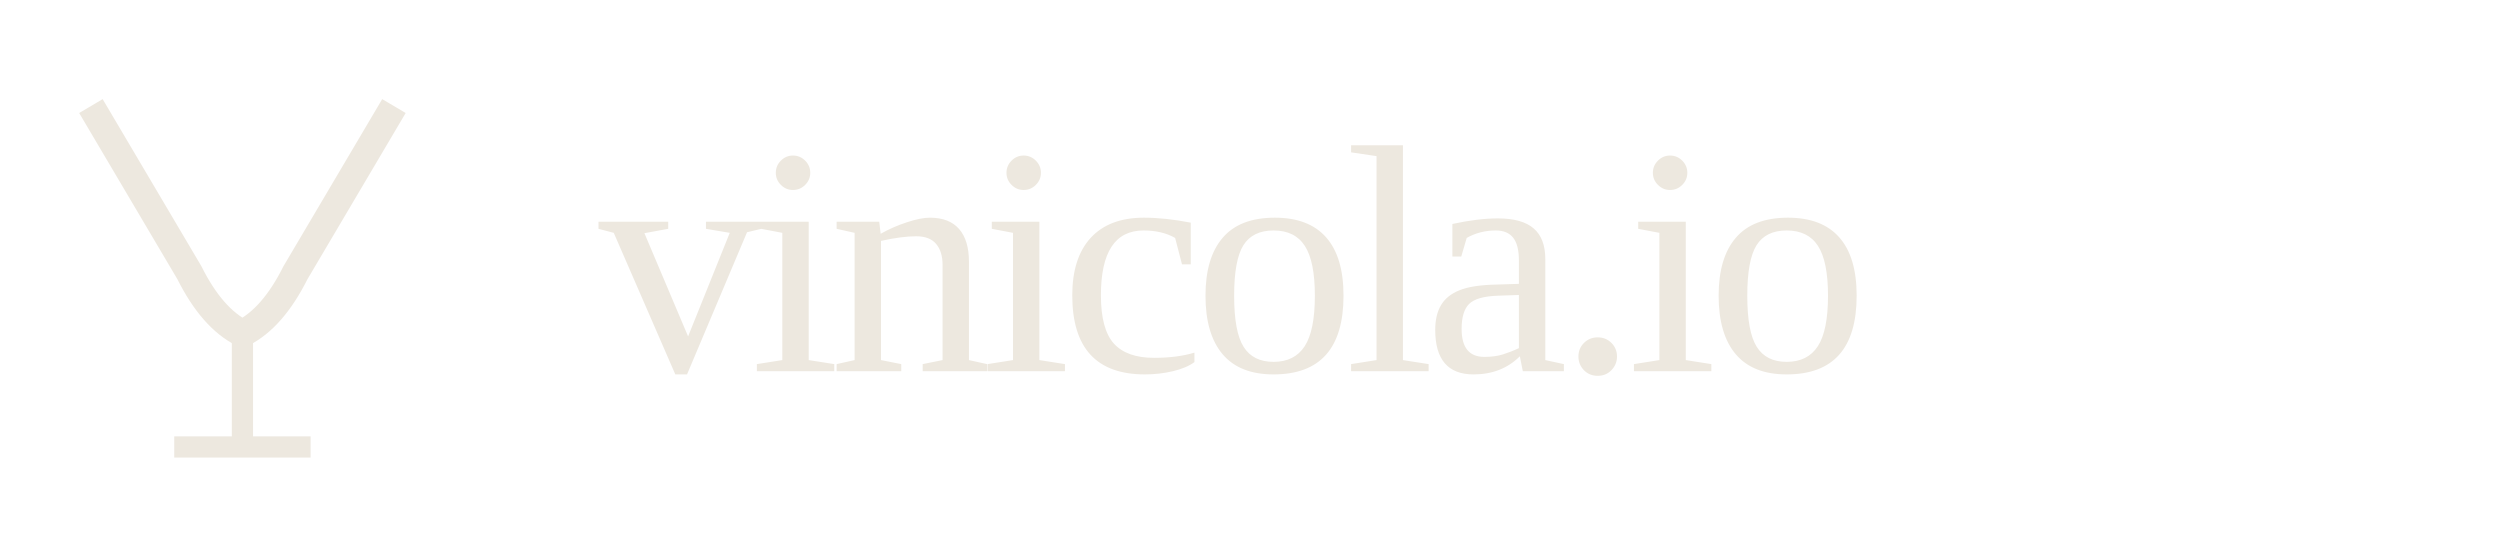
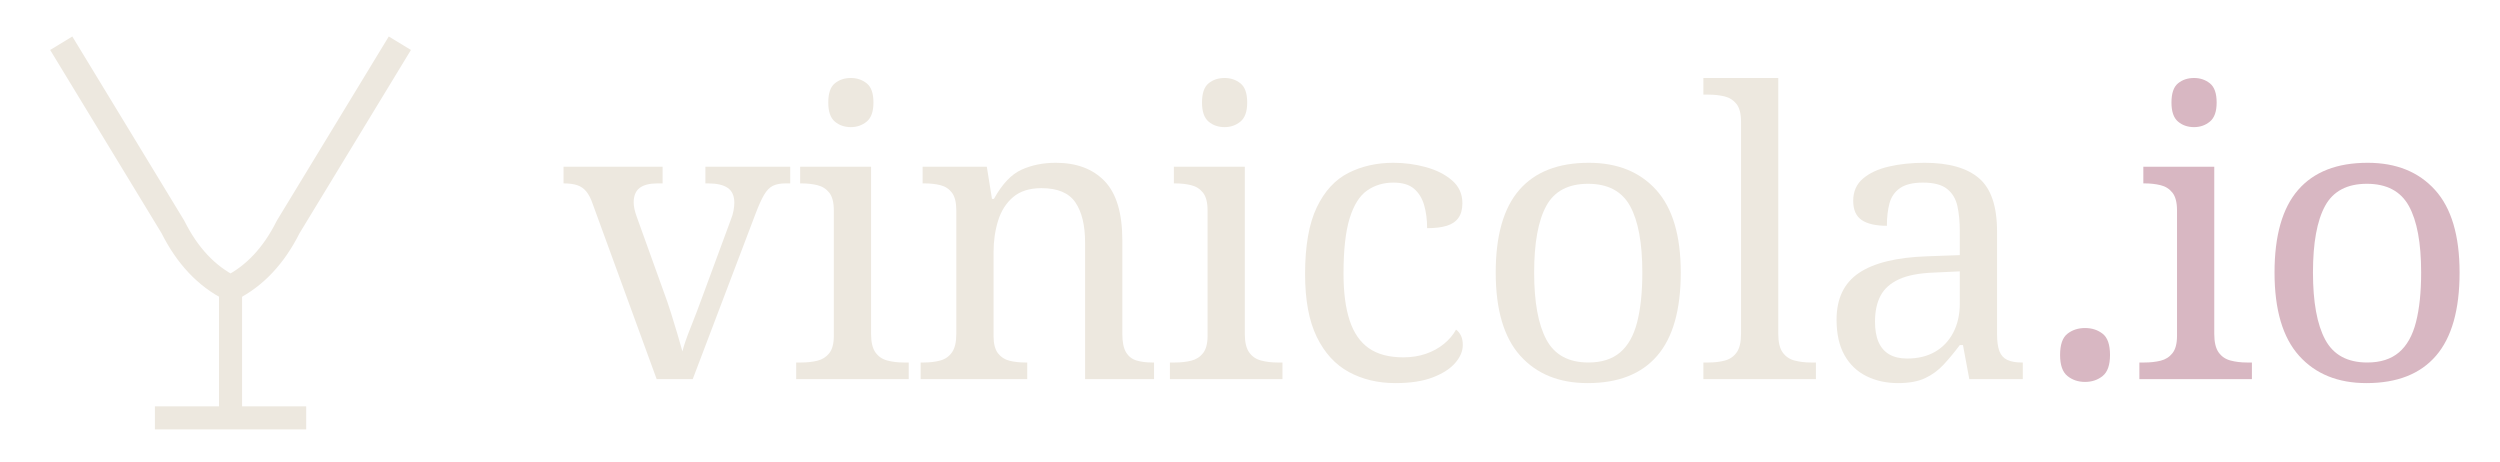
- <svg xmlns="http://www.w3.org/2000/svg" viewBox="0 0 330 72" fill="none" color="#ede8df" role="img" aria-labelledby="vinicola-lockup-title">
-   <g transform="translate(0 4)">
-     <path d="M12 10 25 32Q28 38 32 40Q36 38 39 32L52 10" stroke="currentColor" stroke-width="3.6" stroke-linecap="butt" stroke-linejoin="round" />
-     <path d="M32 40V55M23 55H41" stroke="currentColor" stroke-width="2.8" stroke-linecap="butt" />
-   </g>
-   <text x="79" y="49" fill="currentColor" font-family="Baskerville, 'Times New Roman', serif" font-size="43" font-weight="400" letter-spacing="-1.5">vinicola.io</text>
+ <svg xmlns="http://www.w3.org/2000/svg" viewBox="0 0 347 64" width="173.5" height="32" fill="none" color="#ede8df" role="img" aria-labelledby="vinicola-lockup-title">
+   <path d="M8.5 6 24 31.5Q27 37.5 32 40Q37 37.5 40 31.5L55.5 6" stroke="currentColor" stroke-width="3.6" stroke-linecap="butt" stroke-linejoin="round" />
+   <path d="M32 40V58M21.5 58H42.5" stroke="currentColor" stroke-width="3.2" stroke-linecap="butt" />
+   <path fill="currentColor" d="M82.29 28.37Q81.905 27.215 81.382 26.582Q80.86 25.95 80.118 25.703Q79.375 25.455 78.22 25.455V23.145H91.97V25.455H91.255Q89.605 25.455 88.78 26.087Q87.955 26.72 87.955 28.095Q87.955 28.535 88.065 29.03Q88.175 29.525 88.395 30.13L92.135 40.525Q92.63 41.845 93.125 43.412Q93.62 44.98 94.032 46.382Q94.445 47.785 94.72 48.775Q94.995 47.62 95.875 45.42Q96.755 43.22 97.47 41.24L101.43 30.515Q101.705 29.855 101.815 29.223Q101.925 28.59 101.925 28.15Q101.925 26.72 101.017 26.087Q100.11 25.455 98.295 25.455H97.91V23.145H109.68V25.455H109.02Q107.975 25.455 107.287 25.785Q106.6 26.115 106.05 27.05Q105.5 27.985 104.84 29.745L96.15 52.625H91.145Z" />
+   <path fill="currentColor" d="M110.51 52.625V50.315H111.225Q112.435 50.315 113.453 50.067Q114.47 49.82 115.102 49.023Q115.735 48.225 115.735 46.63V29.195Q115.735 27.545 115.102 26.747Q114.47 25.95 113.453 25.703Q112.435 25.455 111.225 25.455H111.06V23.145H120.905V46.355Q120.905 48.06 121.51 48.913Q122.115 49.765 123.16 50.04Q124.205 50.315 125.415 50.315H126.13V52.625ZM118.1 17.645Q116.78 17.645 115.873 16.875Q114.965 16.105 114.965 14.235Q114.965 12.31 115.873 11.568Q116.78 10.825 118.1 10.825Q119.365 10.825 120.3 11.568Q121.235 12.31 121.235 14.235Q121.235 16.105 120.3 16.875Q119.365 17.645 118.1 17.645Z" />
+   <path fill="currentColor" d="M127.785 52.625V50.315H128.225Q129.49 50.315 130.507 50.04Q131.525 49.765 132.13 48.913Q132.735 48.06 132.735 46.355V29.195Q132.735 27.545 132.13 26.747Q131.525 25.95 130.535 25.703Q129.545 25.455 128.335 25.455H128.06V23.145H136.97L137.685 27.6H137.96Q139.665 24.52 141.782 23.557Q143.9 22.595 146.54 22.595Q150.885 22.595 153.332 25.152Q155.78 27.71 155.78 33.375V46.355Q155.78 48.06 156.303 48.913Q156.825 49.765 157.76 50.04Q158.695 50.315 159.905 50.315H160.18V52.625H150.61V33.65Q150.61 30.075 149.263 28.095Q147.915 26.115 144.56 26.115Q142.085 26.115 140.627 27.352Q139.17 28.59 138.538 30.625Q137.905 32.66 137.905 35.025V46.63Q137.905 48.225 138.51 49.023Q139.115 49.82 140.105 50.067Q141.095 50.315 142.305 50.315H142.58V52.625Z" />
+   <path fill="currentColor" d="M162.385 52.625V50.315H163.1Q164.31 50.315 165.327 50.067Q166.345 49.82 166.978 49.023Q167.61 48.225 167.61 46.63V29.195Q167.61 27.545 166.978 26.747Q166.345 25.95 165.327 25.703Q164.31 25.455 163.1 25.455H162.935V23.145H172.78V46.355Q172.78 48.06 173.385 48.913Q173.99 49.765 175.035 50.04Q176.08 50.315 177.29 50.315H178.005V52.625ZM169.975 17.645Q168.655 17.645 167.748 16.875Q166.84 16.105 166.84 14.235Q166.84 12.31 167.748 11.568Q168.655 10.825 169.975 10.825Q171.24 10.825 172.175 11.568Q173.11 12.31 173.11 14.235Q173.11 16.105 172.175 16.875Q171.24 17.645 169.975 17.645Z" />
+   <path fill="currentColor" d="M193.685 53.175Q190.055 53.175 187.223 51.635Q184.39 50.095 182.768 46.767Q181.145 43.44 181.145 38.05Q181.145 32.165 182.768 28.782Q184.39 25.4 187.168 23.997Q189.945 22.595 193.41 22.595Q195.72 22.595 197.92 23.2Q200.12 23.805 201.55 25.043Q202.98 26.28 202.98 28.205Q202.98 29.47 202.43 30.24Q201.88 31.01 200.808 31.34Q199.735 31.67 198.085 31.67Q198.085 29.91 197.673 28.48Q197.26 27.05 196.27 26.197Q195.28 25.345 193.41 25.345Q191.32 25.345 189.752 26.445Q188.185 27.545 187.333 30.295Q186.48 33.045 186.48 37.995Q186.48 41.9 187.333 44.485Q188.185 47.07 190 48.335Q191.815 49.6 194.785 49.6Q196.49 49.6 197.92 49.105Q199.35 48.61 200.423 47.73Q201.495 46.85 202.1 45.75Q202.54 46.08 202.788 46.602Q203.035 47.125 203.035 47.895Q203.035 49.16 201.99 50.37Q200.945 51.58 198.882 52.377Q196.82 53.175 193.685 53.175Z" />
+   <path fill="currentColor" d="M220.365 53.175Q214.425 53.175 211.015 49.38Q207.605 45.585 207.605 37.83Q207.605 30.13 210.877 26.362Q214.15 22.595 220.53 22.595Q226.47 22.595 229.88 26.362Q233.29 30.13 233.29 37.83Q233.29 45.585 230.018 49.38Q226.745 53.175 220.365 53.175ZM220.475 50.315Q223.225 50.315 224.875 48.912Q226.525 47.51 227.24 44.705Q227.955 41.9 227.955 37.83Q227.955 31.67 226.25 28.59Q224.545 25.51 220.42 25.51Q216.295 25.51 214.618 28.59Q212.94 31.67 212.94 37.83Q212.94 43.99 214.645 47.153Q216.35 50.315 220.475 50.315Z" />
+   <path fill="currentColor" d="M236.43 52.625V50.315H237.145Q238.41 50.315 239.428 50.04Q240.445 49.765 241.05 48.913Q241.655 48.06 241.655 46.355V16.875Q241.655 15.225 241.023 14.428Q240.39 13.63 239.373 13.383Q238.355 13.135 237.145 13.135H236.43V10.825H246.825V46.355Q246.825 48.06 247.43 48.913Q248.035 49.765 249.08 50.04Q250.125 50.315 251.335 50.315H252.05V52.625Z" />
+   <path fill="currentColor" d="M263.44 53.175Q261.02 53.175 259.067 52.212Q257.115 51.25 256.015 49.297Q254.915 47.345 254.915 44.375Q254.915 39.975 258.022 37.885Q261.13 35.795 267.455 35.575L272.02 35.41V32.11Q272.02 30.13 271.69 28.617Q271.36 27.105 270.26 26.225Q269.16 25.345 266.905 25.345Q264.815 25.345 263.715 26.115Q262.615 26.885 262.257 28.233Q261.9 29.58 261.9 31.34Q259.59 31.34 258.407 30.543Q257.225 29.745 257.225 27.875Q257.225 25.95 258.572 24.795Q259.92 23.64 262.175 23.117Q264.43 22.595 267.125 22.595Q272.185 22.595 274.688 24.74Q277.19 26.885 277.19 32.11V46.355Q277.19 47.895 277.52 48.748Q277.85 49.6 278.62 49.957Q279.39 50.315 280.6 50.315H280.765V52.625H273.34L272.46 47.895H272.02Q270.865 49.435 269.765 50.617Q268.665 51.8 267.207 52.487Q265.75 53.175 263.44 53.175ZM264.705 49.765Q266.96 49.765 268.582 48.83Q270.205 47.895 271.112 46.162Q272.02 44.43 272.02 42.12V37.665L268.5 37.83Q265.365 37.94 263.577 38.765Q261.79 39.59 261.02 41.047Q260.25 42.505 260.25 44.65Q260.25 46.355 260.745 47.483Q261.24 48.61 262.23 49.188Q263.22 49.765 264.705 49.765Z" />
+   <path fill="#d8b7c2" d="M289.405 53.01Q287.975 53.01 286.957 52.185Q285.94 51.36 285.94 49.27Q285.94 47.125 286.957 46.328Q287.975 45.53 289.405 45.53Q290.835 45.53 291.852 46.328Q292.87 47.125 292.87 49.27Q292.87 51.36 291.852 52.185Q290.835 53.01 289.405 53.01Z" />
+   <path fill="#d8b7c2" d="M296.945 52.625V50.315H297.66Q298.87 50.315 299.887 50.067Q300.905 49.82 301.537 49.023Q302.17 48.225 302.17 46.63V29.195Q302.17 27.545 301.537 26.747Q300.905 25.95 299.887 25.703Q298.87 25.455 297.66 25.455H297.495V23.145H307.34V46.355Q307.34 48.06 307.945 48.913Q308.55 49.765 309.595 50.04Q310.64 50.315 311.85 50.315H312.565V52.625ZM304.535 17.645Q303.215 17.645 302.308 16.875Q301.4 16.105 301.4 14.235Q301.4 12.31 302.308 11.568Q303.215 10.825 304.535 10.825Q305.8 10.825 306.735 11.568Q307.67 12.31 307.67 14.235Q307.67 16.105 306.735 16.875Q305.8 17.645 304.535 17.645Z" />
+   <path fill="#d8b7c2" d="M328.465 53.175Q322.525 53.175 319.115 49.38Q315.705 45.585 315.705 37.83Q315.705 30.13 318.977 26.362Q322.25 22.595 328.63 22.595Q334.57 22.595 337.98 26.362Q341.39 30.13 341.39 37.83Q341.39 45.585 338.117 49.38Q334.845 53.175 328.465 53.175ZM328.575 50.315Q331.325 50.315 332.975 48.912Q334.625 47.51 335.34 44.705Q336.055 41.9 336.055 37.83Q336.055 31.67 334.35 28.59Q332.645 25.51 328.52 25.51Q324.395 25.51 322.717 28.59Q321.04 31.67 321.04 37.83Q321.04 43.99 322.745 47.153Q324.45 50.315 328.575 50.315Z" />
</svg>
